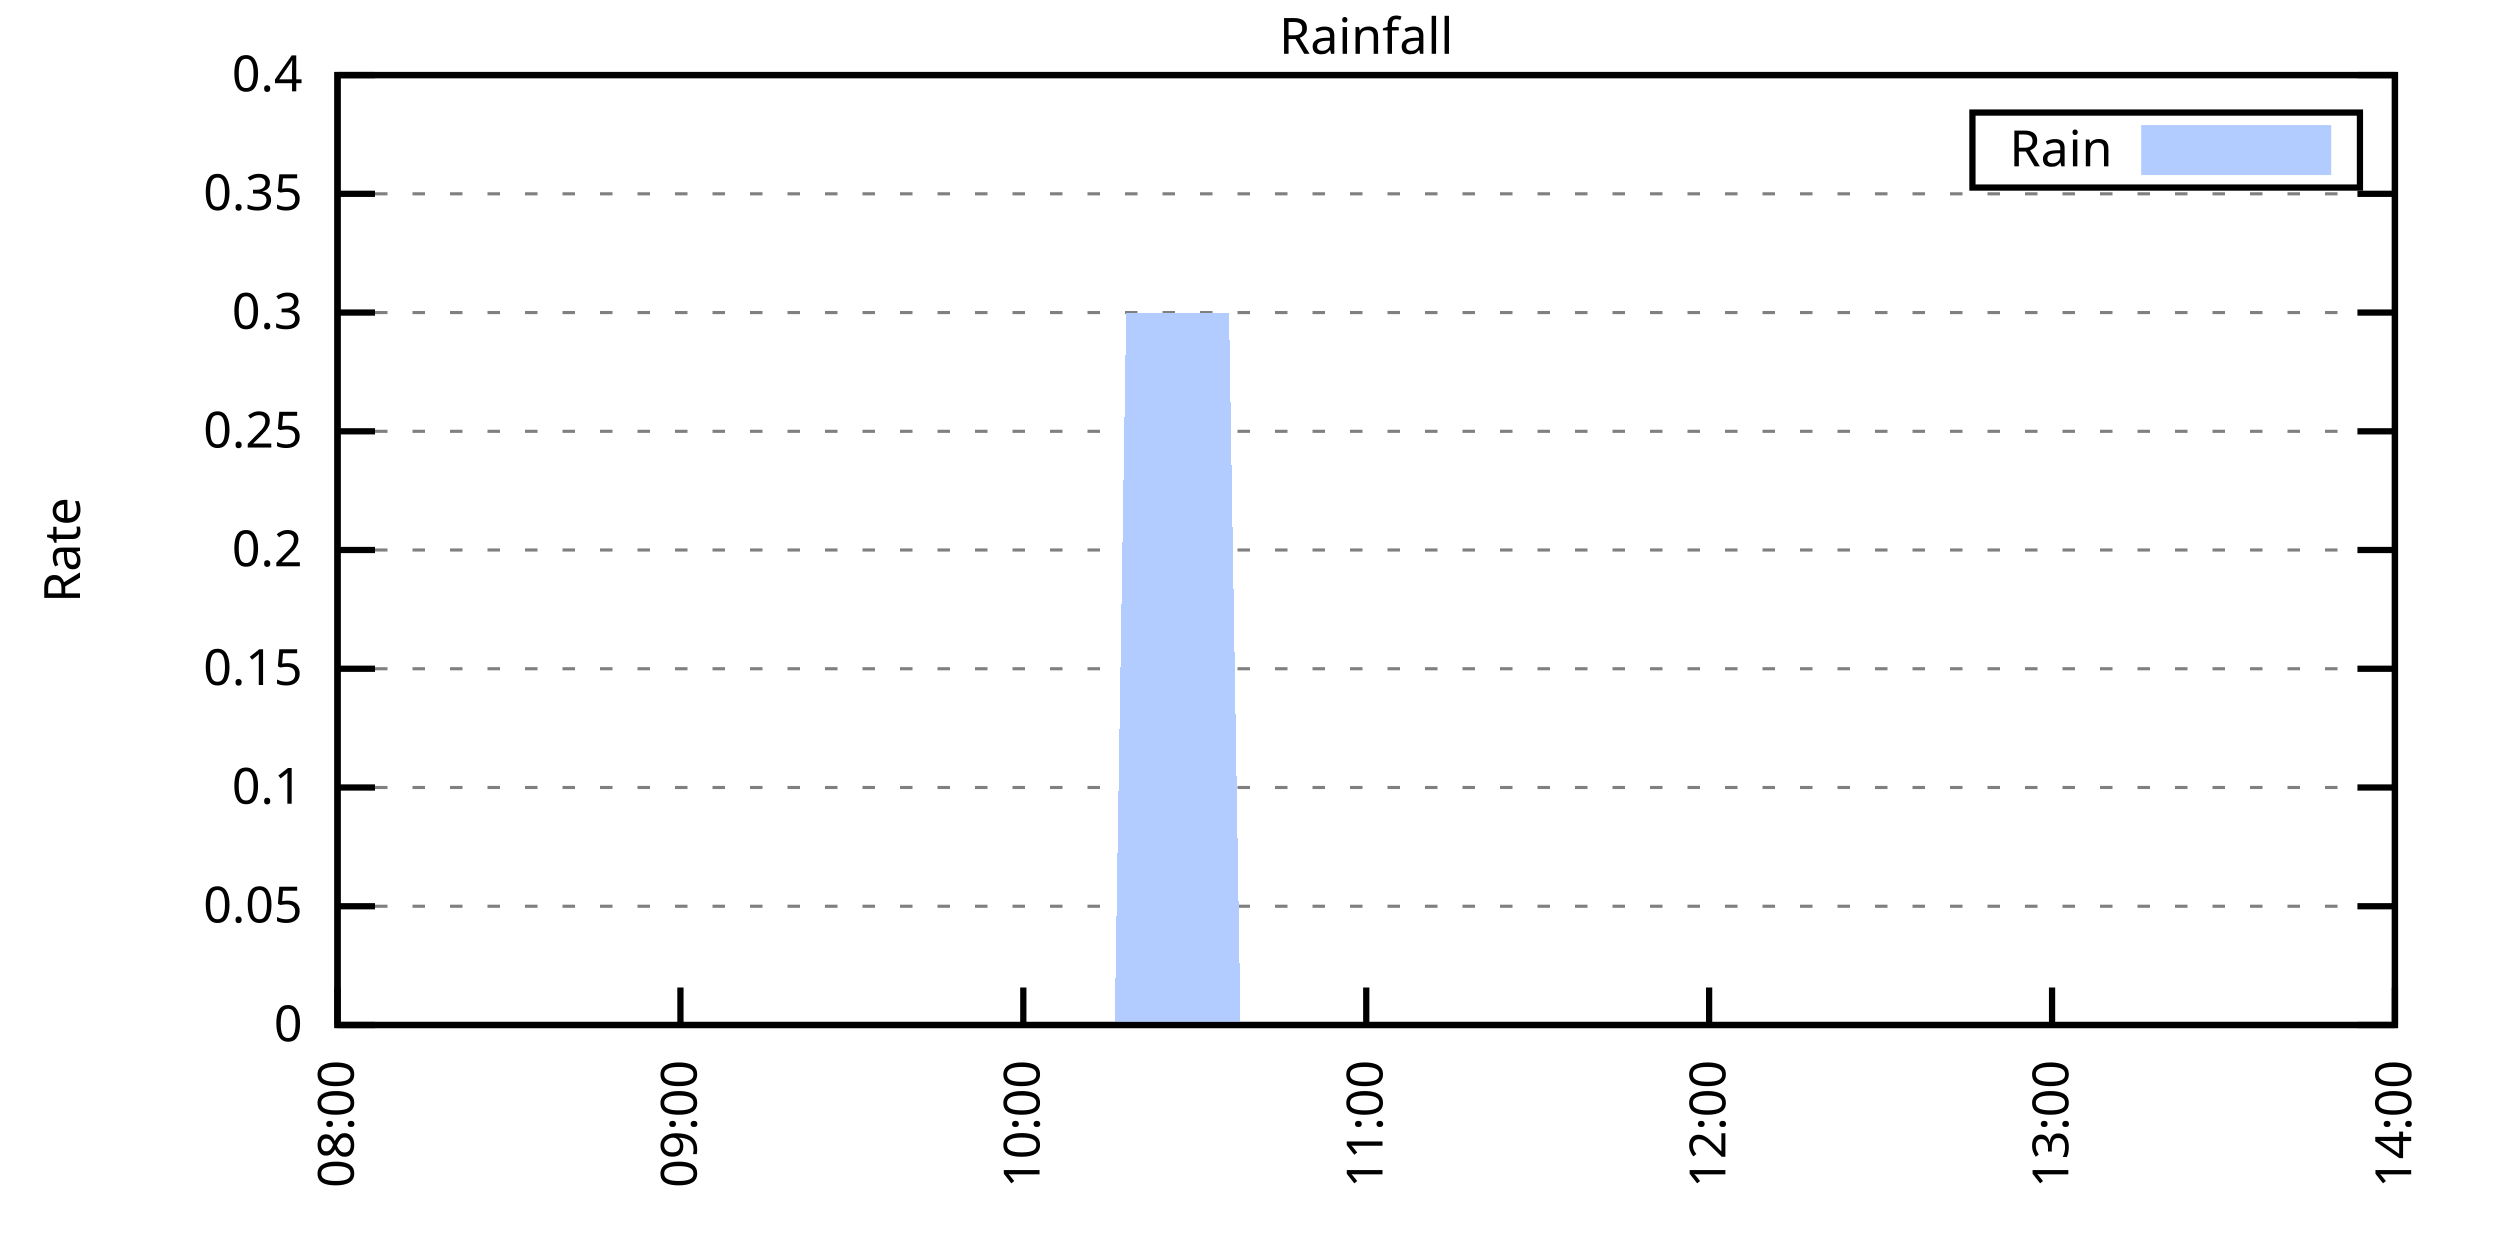
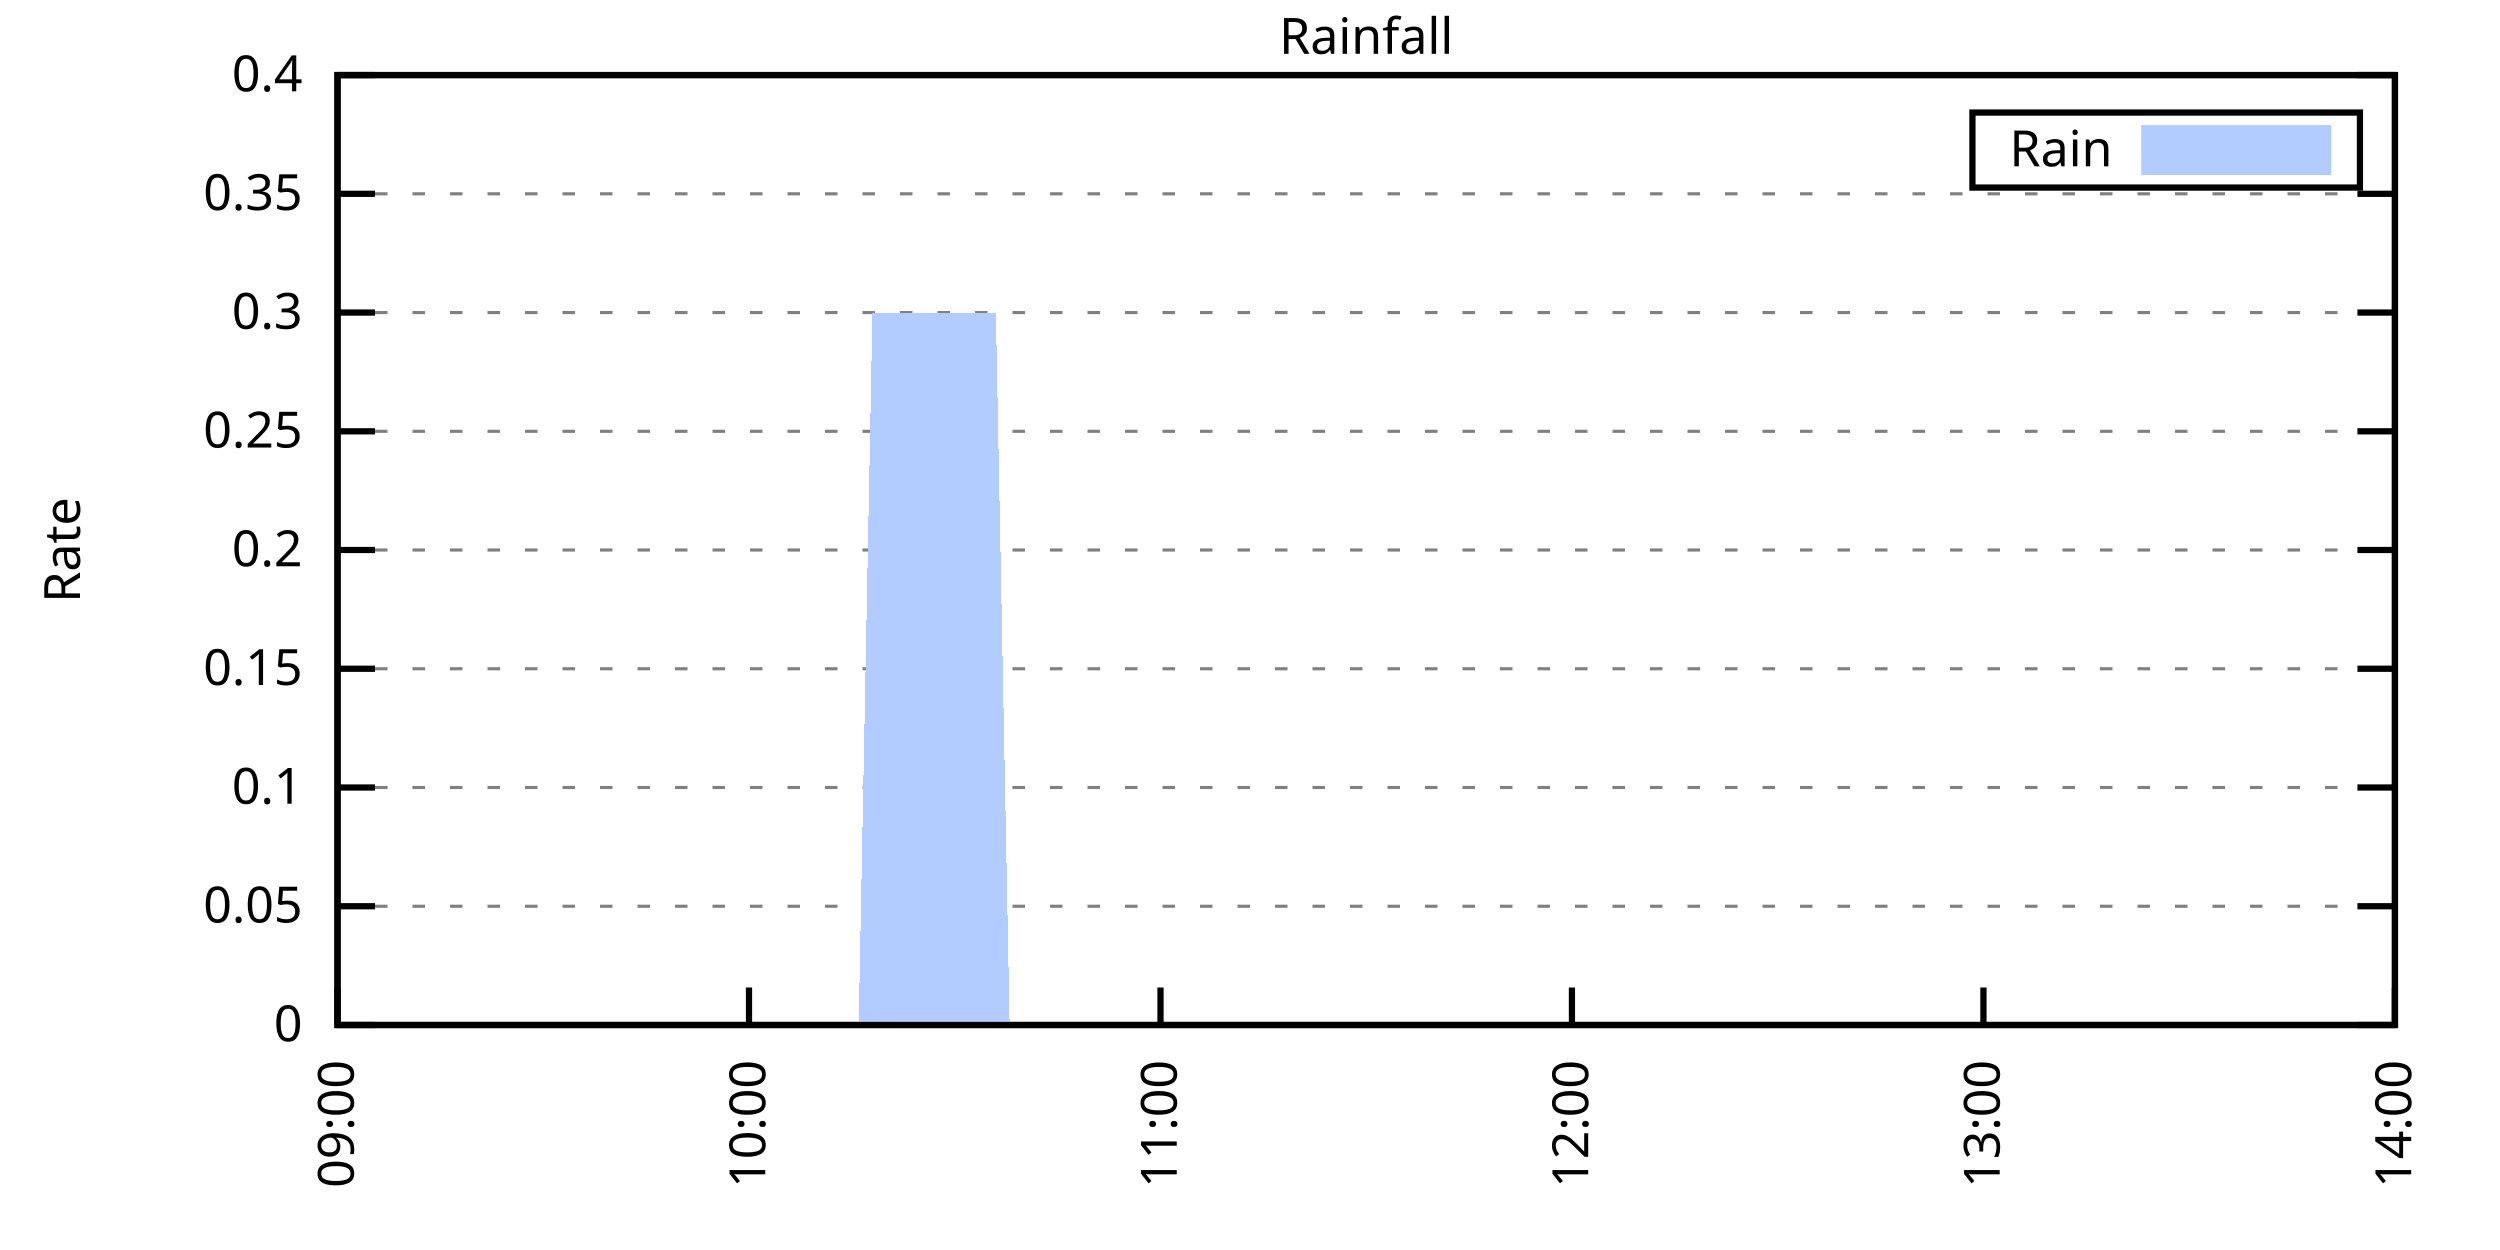
<svg xmlns="http://www.w3.org/2000/svg" xmlns:xlink="http://www.w3.org/1999/xlink" width="400" height="200" viewBox="0 0 400 200">
  <g id="gnuplot_canvas">
    <rect x="0" y="0" width="400" height="200" fill="none" />
    <defs>
      <circle id="gpDot" r="0.5" stroke-width="0.5" stroke="currentColor" />
      <path id="gpPt0" stroke-width="0.333" stroke="currentColor" d="M-1,0 h2 M0,-1 v2" />
      <path id="gpPt1" stroke-width="0.333" stroke="currentColor" d="M-1,-1 L1,1 M1,-1 L-1,1" />
      <path id="gpPt2" stroke-width="0.333" stroke="currentColor" d="M-1,0 L1,0 M0,-1 L0,1 M-1,-1 L1,1 M-1,1 L1,-1" />
      <rect id="gpPt3" stroke-width="0.333" stroke="currentColor" x="-1" y="-1" width="2" height="2" />
      <rect id="gpPt4" stroke-width="0.333" stroke="currentColor" fill="currentColor" x="-1" y="-1" width="2" height="2" />
      <circle id="gpPt5" stroke-width="0.333" stroke="currentColor" cx="0" cy="0" r="1" />
      <use xlink:href="#gpPt5" id="gpPt6" fill="currentColor" stroke="none" />
      <path id="gpPt7" stroke-width="0.333" stroke="currentColor" d="M0,-1.33 L-1.33,0.67 L1.33,0.67 z" />
      <use xlink:href="#gpPt7" id="gpPt8" fill="currentColor" stroke="none" />
      <use xlink:href="#gpPt7" id="gpPt9" stroke="currentColor" transform="rotate(180)" />
      <use xlink:href="#gpPt9" id="gpPt10" fill="currentColor" stroke="none" />
      <use xlink:href="#gpPt3" id="gpPt11" stroke="currentColor" transform="rotate(45)" />
      <use xlink:href="#gpPt11" id="gpPt12" fill="currentColor" stroke="none" />
      <path id="gpPt13" stroke-width="0.333" stroke="currentColor" d="M0,1.330 L1.265,0.411 L0.782,-1.067 L-0.782,-1.076 L-1.265,0.411 z" />
      <use xlink:href="#gpPt13" id="gpPt14" fill="currentColor" stroke="none" />
      <filter id="textbox" filterUnits="objectBoundingBox" x="0" y="0" height="1" width="1">
        <feFlood flood-color="white" flood-opacity="1" result="bgnd" />
        <feComposite in="SourceGraphic" in2="bgnd" operator="atop" />
      </filter>
      <filter id="greybox" filterUnits="objectBoundingBox" x="0" y="0" height="1" width="1">
        <feFlood flood-color="lightgrey" flood-opacity="1" result="grey" />
        <feComposite in="SourceGraphic" in2="grey" operator="atop" />
      </filter>
    </defs>
    <g fill="none" color="white" stroke="currentColor" stroke-width="1.00" stroke-linecap="butt" stroke-linejoin="miter">
</g>
    <g fill="none" color="black" stroke="currentColor" stroke-width="1.00" stroke-linecap="butt" stroke-linejoin="miter">
      <g stroke="none" shape-rendering="crispEdges">
        <polygon fill="rgb(255, 255, 255)" points="54.00,164.00 383.18,164.00 383.18,12.02 54.00,12.02 " />
      </g>
    </g>
    <g fill="none" color="black" stroke="currentColor" stroke-width="1.00" stroke-linecap="butt" stroke-linejoin="miter">
</g>
    <g fill="none" color="black" stroke="black" stroke-width="0.50" stroke-linecap="butt" stroke-linejoin="miter">
</g>
    <g fill="none" color="gray" stroke="currentColor" stroke-width="0.50" stroke-linecap="butt" stroke-linejoin="miter">
      <path stroke="gray" stroke-dasharray="2,4" class="gridline" d="M54.00,164.00 L383.19,164.00  " />
    </g>
    <g fill="none" color="gray" stroke="gray" stroke-width="1.00" stroke-linecap="butt" stroke-linejoin="miter">
</g>
    <g fill="none" color="black" stroke="currentColor" stroke-width="1.00" stroke-linecap="butt" stroke-linejoin="miter">
      <path stroke="black" d="M54.00,164.00 L60.00,164.00 M383.19,164.00 L377.19,164.00  " />
      <g transform="translate(48.40,166.60)" stroke="none" fill="black" font-family="Sans" font-size="8.00" text-anchor="end">
        <text>
          <tspan font-family="Sans"> 0</tspan>
        </text>
      </g>
    </g>
    <g fill="none" color="black" stroke="currentColor" stroke-width="1.00" stroke-linecap="butt" stroke-linejoin="miter">
</g>
    <g fill="none" color="black" stroke="black" stroke-width="0.50" stroke-linecap="butt" stroke-linejoin="miter">
</g>
    <g fill="none" color="gray" stroke="currentColor" stroke-width="0.50" stroke-linecap="butt" stroke-linejoin="miter">
      <path stroke="gray" stroke-dasharray="2,4" class="gridline" d="M54.00,145.00 L383.19,145.00  " />
    </g>
    <g fill="none" color="gray" stroke="gray" stroke-width="1.00" stroke-linecap="butt" stroke-linejoin="miter">
</g>
    <g fill="none" color="black" stroke="currentColor" stroke-width="1.00" stroke-linecap="butt" stroke-linejoin="miter">
      <path stroke="black" d="M54.00,145.00 L60.00,145.00 M383.19,145.00 L377.19,145.00  " />
      <g transform="translate(48.40,147.60)" stroke="none" fill="black" font-family="Sans" font-size="8.00" text-anchor="end">
        <text>
          <tspan font-family="Sans"> 0.05</tspan>
        </text>
      </g>
    </g>
    <g fill="none" color="black" stroke="currentColor" stroke-width="1.00" stroke-linecap="butt" stroke-linejoin="miter">
</g>
    <g fill="none" color="black" stroke="black" stroke-width="0.50" stroke-linecap="butt" stroke-linejoin="miter">
</g>
    <g fill="none" color="gray" stroke="currentColor" stroke-width="0.50" stroke-linecap="butt" stroke-linejoin="miter">
      <path stroke="gray" stroke-dasharray="2,4" class="gridline" d="M54.00,126.00 L383.19,126.00  " />
    </g>
    <g fill="none" color="gray" stroke="gray" stroke-width="1.00" stroke-linecap="butt" stroke-linejoin="miter">
</g>
    <g fill="none" color="black" stroke="currentColor" stroke-width="1.00" stroke-linecap="butt" stroke-linejoin="miter">
      <path stroke="black" d="M54.00,126.00 L60.00,126.00 M383.19,126.00 L377.19,126.00  " />
      <g transform="translate(48.40,128.60)" stroke="none" fill="black" font-family="Sans" font-size="8.00" text-anchor="end">
        <text>
          <tspan font-family="Sans"> 0.1</tspan>
        </text>
      </g>
    </g>
    <g fill="none" color="black" stroke="currentColor" stroke-width="1.00" stroke-linecap="butt" stroke-linejoin="miter">
</g>
    <g fill="none" color="black" stroke="black" stroke-width="0.50" stroke-linecap="butt" stroke-linejoin="miter">
</g>
    <g fill="none" color="gray" stroke="currentColor" stroke-width="0.50" stroke-linecap="butt" stroke-linejoin="miter">
      <path stroke="gray" stroke-dasharray="2,4" class="gridline" d="M54.00,107.00 L383.19,107.00  " />
    </g>
    <g fill="none" color="gray" stroke="gray" stroke-width="1.00" stroke-linecap="butt" stroke-linejoin="miter">
</g>
    <g fill="none" color="black" stroke="currentColor" stroke-width="1.00" stroke-linecap="butt" stroke-linejoin="miter">
      <path stroke="black" d="M54.00,107.00 L60.00,107.00 M383.19,107.00 L377.19,107.00  " />
      <g transform="translate(48.40,109.60)" stroke="none" fill="black" font-family="Sans" font-size="8.00" text-anchor="end">
        <text>
          <tspan font-family="Sans"> 0.15</tspan>
        </text>
      </g>
    </g>
    <g fill="none" color="black" stroke="currentColor" stroke-width="1.00" stroke-linecap="butt" stroke-linejoin="miter">
</g>
    <g fill="none" color="black" stroke="black" stroke-width="0.50" stroke-linecap="butt" stroke-linejoin="miter">
</g>
    <g fill="none" color="gray" stroke="currentColor" stroke-width="0.50" stroke-linecap="butt" stroke-linejoin="miter">
      <path stroke="gray" stroke-dasharray="2,4" class="gridline" d="M54.00,88.00 L383.19,88.00  " />
    </g>
    <g fill="none" color="gray" stroke="gray" stroke-width="1.00" stroke-linecap="butt" stroke-linejoin="miter">
</g>
    <g fill="none" color="black" stroke="currentColor" stroke-width="1.00" stroke-linecap="butt" stroke-linejoin="miter">
      <path stroke="black" d="M54.00,88.00 L60.00,88.00 M383.19,88.00 L377.19,88.00  " />
      <g transform="translate(48.40,90.60)" stroke="none" fill="black" font-family="Sans" font-size="8.00" text-anchor="end">
        <text>
          <tspan font-family="Sans"> 0.2</tspan>
        </text>
      </g>
    </g>
    <g fill="none" color="black" stroke="currentColor" stroke-width="1.00" stroke-linecap="butt" stroke-linejoin="miter">
</g>
    <g fill="none" color="black" stroke="black" stroke-width="0.50" stroke-linecap="butt" stroke-linejoin="miter">
</g>
    <g fill="none" color="gray" stroke="currentColor" stroke-width="0.50" stroke-linecap="butt" stroke-linejoin="miter">
      <path stroke="gray" stroke-dasharray="2,4" class="gridline" d="M54.00,69.01 L383.19,69.01  " />
    </g>
    <g fill="none" color="gray" stroke="gray" stroke-width="1.00" stroke-linecap="butt" stroke-linejoin="miter">
</g>
    <g fill="none" color="black" stroke="currentColor" stroke-width="1.00" stroke-linecap="butt" stroke-linejoin="miter">
      <path stroke="black" d="M54.00,69.01 L60.00,69.01 M383.19,69.01 L377.19,69.01  " />
      <g transform="translate(48.40,71.61)" stroke="none" fill="black" font-family="Sans" font-size="8.00" text-anchor="end">
        <text>
          <tspan font-family="Sans"> 0.25</tspan>
        </text>
      </g>
    </g>
    <g fill="none" color="black" stroke="currentColor" stroke-width="1.00" stroke-linecap="butt" stroke-linejoin="miter">
</g>
    <g fill="none" color="black" stroke="black" stroke-width="0.50" stroke-linecap="butt" stroke-linejoin="miter">
</g>
    <g fill="none" color="gray" stroke="currentColor" stroke-width="0.50" stroke-linecap="butt" stroke-linejoin="miter">
      <path stroke="gray" stroke-dasharray="2,4" class="gridline" d="M54.00,50.01 L383.19,50.01  " />
    </g>
    <g fill="none" color="gray" stroke="gray" stroke-width="1.00" stroke-linecap="butt" stroke-linejoin="miter">
</g>
    <g fill="none" color="black" stroke="currentColor" stroke-width="1.00" stroke-linecap="butt" stroke-linejoin="miter">
      <path stroke="black" d="M54.00,50.01 L60.00,50.01 M383.19,50.01 L377.19,50.01  " />
      <g transform="translate(48.40,52.61)" stroke="none" fill="black" font-family="Sans" font-size="8.00" text-anchor="end">
        <text>
          <tspan font-family="Sans"> 0.3</tspan>
        </text>
      </g>
    </g>
    <g fill="none" color="black" stroke="currentColor" stroke-width="1.00" stroke-linecap="butt" stroke-linejoin="miter">
</g>
    <g fill="none" color="black" stroke="black" stroke-width="0.50" stroke-linecap="butt" stroke-linejoin="miter">
</g>
    <g fill="none" color="gray" stroke="currentColor" stroke-width="0.50" stroke-linecap="butt" stroke-linejoin="miter">
      <path stroke="gray" stroke-dasharray="2,4" class="gridline" d="M54.00,31.01 L383.19,31.01  " />
    </g>
    <g fill="none" color="gray" stroke="gray" stroke-width="1.00" stroke-linecap="butt" stroke-linejoin="miter">
</g>
    <g fill="none" color="black" stroke="currentColor" stroke-width="1.00" stroke-linecap="butt" stroke-linejoin="miter">
      <path stroke="black" d="M54.00,31.01 L60.00,31.01 M383.19,31.01 L377.19,31.01  " />
      <g transform="translate(48.40,33.61)" stroke="none" fill="black" font-family="Sans" font-size="8.00" text-anchor="end">
        <text>
          <tspan font-family="Sans"> 0.35</tspan>
        </text>
      </g>
    </g>
    <g fill="none" color="black" stroke="currentColor" stroke-width="1.00" stroke-linecap="butt" stroke-linejoin="miter">
</g>
    <g fill="none" color="black" stroke="black" stroke-width="0.50" stroke-linecap="butt" stroke-linejoin="miter">
</g>
    <g fill="none" color="gray" stroke="currentColor" stroke-width="0.50" stroke-linecap="butt" stroke-linejoin="miter">
      <path stroke="gray" stroke-dasharray="2,4" class="gridline" d="M54.00,12.01 L383.19,12.01  " />
    </g>
    <g fill="none" color="gray" stroke="gray" stroke-width="1.00" stroke-linecap="butt" stroke-linejoin="miter">
</g>
    <g fill="none" color="black" stroke="currentColor" stroke-width="1.00" stroke-linecap="butt" stroke-linejoin="miter">
      <path stroke="black" d="M54.00,12.01 L60.00,12.01 M383.19,12.01 L377.19,12.01  " />
      <g transform="translate(48.40,14.61)" stroke="none" fill="black" font-family="Sans" font-size="8.00" text-anchor="end">
        <text>
          <tspan font-family="Sans"> 0.4</tspan>
        </text>
      </g>
    </g>
    <g fill="none" color="black" stroke="currentColor" stroke-width="1.00" stroke-linecap="butt" stroke-linejoin="miter">
      <path stroke="black" d="M54.00,164.00 L54.00,158.00  " />
      <g transform="translate(56.60,169.60) rotate(270.00)" stroke="none" fill="black" font-family="Sans" font-size="8.00" text-anchor="end">
        <text>
-           <tspan font-family="Sans">08:00</tspan>
-         </text>
-       </g>
-     </g>
-     <g fill="none" color="black" stroke="currentColor" stroke-width="1.00" stroke-linecap="butt" stroke-linejoin="miter">
-       <path stroke="black" d="M108.87,164.00 L108.87,158.00  " />
-       <g transform="translate(111.47,169.60) rotate(270.00)" stroke="none" fill="black" font-family="Sans" font-size="8.00" text-anchor="end">
-         <text>
          <tspan font-family="Sans">09:00</tspan>
        </text>
      </g>
    </g>
    <g fill="none" color="black" stroke="currentColor" stroke-width="1.00" stroke-linecap="butt" stroke-linejoin="miter">
-       <path stroke="black" d="M163.73,164.00 L163.73,158.00  " />
-       <g transform="translate(166.33,169.60) rotate(270.00)" stroke="none" fill="black" font-family="Sans" font-size="8.00" text-anchor="end">
+       <path stroke="black" d="M119.84,164.00 L119.84,158.00  " />
+       <g transform="translate(122.44,169.60) rotate(270.00)" stroke="none" fill="black" font-family="Sans" font-size="8.00" text-anchor="end">
        <text>
          <tspan font-family="Sans">10:00</tspan>
        </text>
      </g>
    </g>
    <g fill="none" color="black" stroke="currentColor" stroke-width="1.00" stroke-linecap="butt" stroke-linejoin="miter">
-       <path stroke="black" d="M218.60,164.00 L218.60,158.00  " />
-       <g transform="translate(221.20,169.60) rotate(270.00)" stroke="none" fill="black" font-family="Sans" font-size="8.00" text-anchor="end">
+       <path stroke="black" d="M185.68,164.00 L185.68,158.00  " />
+       <g transform="translate(188.28,169.60) rotate(270.00)" stroke="none" fill="black" font-family="Sans" font-size="8.00" text-anchor="end">
        <text>
          <tspan font-family="Sans">11:00</tspan>
        </text>
      </g>
    </g>
    <g fill="none" color="black" stroke="currentColor" stroke-width="1.00" stroke-linecap="butt" stroke-linejoin="miter">
-       <path stroke="black" d="M273.46,164.00 L273.46,158.00  " />
-       <g transform="translate(276.06,169.60) rotate(270.00)" stroke="none" fill="black" font-family="Sans" font-size="8.00" text-anchor="end">
+       <path stroke="black" d="M251.51,164.00 L251.51,158.00  " />
+       <g transform="translate(254.11,169.60) rotate(270.00)" stroke="none" fill="black" font-family="Sans" font-size="8.00" text-anchor="end">
        <text>
          <tspan font-family="Sans">12:00</tspan>
        </text>
      </g>
    </g>
    <g fill="none" color="black" stroke="currentColor" stroke-width="1.00" stroke-linecap="butt" stroke-linejoin="miter">
-       <path stroke="black" d="M328.33,164.00 L328.33,158.00  " />
-       <g transform="translate(330.93,169.60) rotate(270.00)" stroke="none" fill="black" font-family="Sans" font-size="8.00" text-anchor="end">
+       <path stroke="black" d="M317.35,164.00 L317.35,158.00  " />
+       <g transform="translate(319.95,169.60) rotate(270.00)" stroke="none" fill="black" font-family="Sans" font-size="8.00" text-anchor="end">
        <text>
          <tspan font-family="Sans">13:00</tspan>
        </text>
      </g>
    </g>
    <g fill="none" color="black" stroke="currentColor" stroke-width="1.00" stroke-linecap="butt" stroke-linejoin="miter">
      <path stroke="black" d="M383.19,164.00 L383.19,158.00  " />
      <g transform="translate(385.79,169.60) rotate(270.00)" stroke="none" fill="black" font-family="Sans" font-size="8.00" text-anchor="end">
        <text>
          <tspan font-family="Sans">14:00</tspan>
        </text>
      </g>
    </g>
    <g fill="none" color="black" stroke="currentColor" stroke-width="1.00" stroke-linecap="butt" stroke-linejoin="miter">
</g>
    <g fill="none" color="black" stroke="currentColor" stroke-width="1.00" stroke-linecap="butt" stroke-linejoin="miter">
      <path stroke="black" d="M54.00,12.01 L54.00,164.00 L383.19,164.00 L383.19,12.01 L54.00,12.01 Z  " />
    </g>
    <g fill="none" color="black" stroke="currentColor" stroke-width="1.00" stroke-linecap="butt" stroke-linejoin="miter">
</g>
    <g fill="none" color="black" stroke="currentColor" stroke-width="1.00" stroke-linecap="butt" stroke-linejoin="miter">
      <path stroke="black" d="M315.59,30.01 L315.59,18.01 L377.59,18.01 L377.59,30.01 L315.59,30.01 Z  " />
    </g>
    <g id="Rainfall_plot_1">
      <g fill="none" color="white" stroke="black" stroke-width="2.00" stroke-linecap="butt" stroke-linejoin="miter">
</g>
      <g fill="none" color="black" stroke="currentColor" stroke-width="2.00" stroke-linecap="butt" stroke-linejoin="miter">
        <g transform="translate(337.99,26.61)" stroke="none" fill="black" font-family="Sans" font-size="8.00" text-anchor="end">
          <text>
            <tspan font-family="Sans">Rain</tspan>
          </text>
        </g>
      </g>
      <g fill="none" color="black" stroke="currentColor" stroke-width="2.00" stroke-linecap="butt" stroke-linejoin="miter">
        <g stroke="none" shape-rendering="crispEdges">
          <polygon fill="rgb(178, 204, 255)" points="343.59,27.01 371.99,27.01 371.99,21.01 343.59,21.01 " />
        </g>
        <path stroke="rgb(178, 204, 255)" d="M343.59,27.01 L371.99,27.01 L371.99,21.01 L343.59,21.01 L343.59,27.01 Z  " />
      </g>
      <g fill="none" color="black" stroke="currentColor" stroke-width="2.00" stroke-linecap="butt" stroke-linejoin="miter">
        <g stroke="none" shape-rendering="crispEdges">
-           <polygon fill="rgb(178, 204, 255)" points="96.06,164.00 97.89,164.00 99.72,164.00 101.55,164.00 103.38,164.00 105.21,164.00 107.04,164.00 108.87,164.00 110.69,164.00 112.52,164.00 114.35,164.00 116.18,164.00 118.01,164.00 119.84,164.00 121.67,164.00 123.50,164.00 125.32,164.00 127.15,164.00 128.98,164.00 130.81,164.00 132.64,164.00 134.47,164.00 136.30,164.00 138.13,164.00 139.96,164.00 141.78,164.00 143.61,164.00 145.44,164.00 147.27,164.00 149.10,164.00 150.93,164.00 152.76,164.00 154.59,164.00 156.41,164.00 158.24,164.00 160.07,164.00 161.90,164.00 163.73,164.00 165.56,164.00 167.39,164.00 169.22,164.00 171.05,164.00 172.87,164.00 174.70,164.00 176.53,164.00 178.36,164.00 180.19,50.01 182.02,50.01 183.85,50.01 185.68,50.01 187.50,50.01 189.33,50.01 191.16,50.01 192.99,50.01 194.82,50.01 196.65,50.01 198.48,164.00 200.31,164.00 202.14,164.00 203.96,164.00 205.79,164.00 207.62,164.00 209.45,164.00 211.28,164.00 213.11,164.00 214.94,164.00 216.77,164.00 218.60,164.00 220.42,164.00 222.25,164.00 224.08,164.00 225.91,164.00 227.74,164.00 229.57,164.00 231.40,164.00 233.23,164.00 235.05,164.00 236.88,164.00 238.71,164.00 240.54,164.00 242.37,164.00 244.20,164.00 246.03,164.00 247.86,164.00 249.69,164.00 251.51,164.00 253.34,164.00 255.17,164.00 257.00,164.00 258.83,164.00 260.66,164.00 262.49,164.00 264.32,164.00 266.14,164.00 267.97,164.00 269.80,164.00 271.63,164.00 273.46,164.00 275.29,164.00 277.12,164.00 278.95,164.00 280.78,164.00 282.60,164.00 284.43,164.00 286.26,164.00 288.09,164.00 289.92,164.00 291.75,164.00 293.58,164.00 295.41,164.00 297.23,164.00 299.06,164.00 300.89,164.00 302.72,164.00 304.55,164.00 306.38,164.00 308.21,164.00 310.04,164.00 311.87,164.00 313.69,164.00 315.52,164.00 317.35,164.00 319.18,164.00 321.01,164.00 322.84,164.00 324.67,164.00 326.50,164.00 328.33,164.00 330.15,164.00 331.98,164.00 333.81,164.00 335.64,164.00 337.47,164.00 339.30,164.00 341.13,164.00 342.96,164.00 344.78,164.00 346.61,164.00 348.44,164.00 350.27,164.00 352.10,164.00 353.93,164.00 355.76,164.00 357.59,164.00 359.42,164.00 361.24,164.00 363.07,164.00 364.90,164.00 366.73,164.00 368.56,164.00 370.39,164.00 372.22,164.00 374.05,164.00 375.87,164.00 377.70,164.00 379.53,164.00 379.53,164.00 96.06,164.00 " />
+           <polygon fill="rgb(178, 204, 255)" points="56.19,164.00 58.39,164.00 60.58,164.00 62.78,164.00 64.97,164.00 67.17,164.00 69.36,164.00 71.56,164.00 73.75,164.00 75.95,164.00 78.14,164.00 80.34,164.00 82.53,164.00 84.72,164.00 86.92,164.00 89.11,164.00 91.31,164.00 93.50,164.00 95.70,164.00 97.89,164.00 100.09,164.00 102.28,164.00 104.48,164.00 106.67,164.00 108.87,164.00 111.06,164.00 113.25,164.00 115.45,164.00 117.64,164.00 119.84,164.00 122.03,164.00 124.23,164.00 126.42,164.00 128.62,164.00 130.81,164.00 133.01,164.00 135.20,164.00 137.39,164.00 139.59,50.01 141.78,50.01 143.98,50.01 146.17,50.01 148.37,50.01 150.56,50.01 152.76,50.01 154.95,50.01 157.15,50.01 159.34,50.01 161.54,164.00 163.73,164.00 165.92,164.00 168.12,164.00 170.31,164.00 172.51,164.00 174.70,164.00 176.90,164.00 179.09,164.00 181.29,164.00 183.48,164.00 185.68,164.00 187.87,164.00 190.07,164.00 192.26,164.00 194.45,164.00 196.65,164.00 198.84,164.00 201.04,164.00 203.23,164.00 205.43,164.00 207.62,164.00 209.82,164.00 212.01,164.00 214.21,164.00 216.40,164.00 218.60,164.00 220.79,164.00 222.98,164.00 225.18,164.00 227.37,164.00 229.57,164.00 231.76,164.00 233.96,164.00 236.15,164.00 238.35,164.00 240.54,164.00 242.74,164.00 244.93,164.00 247.12,164.00 249.32,164.00 251.51,164.00 253.71,164.00 255.90,164.00 258.10,164.00 260.29,164.00 262.49,164.00 264.68,164.00 266.88,164.00 269.07,164.00 271.27,164.00 273.46,164.00 275.65,164.00 277.85,164.00 280.04,164.00 282.24,164.00 284.43,164.00 286.63,164.00 288.82,164.00 291.02,164.00 293.21,164.00 295.41,164.00 297.60,164.00 299.80,164.00 301.99,164.00 304.18,164.00 306.38,164.00 308.57,164.00 310.77,164.00 312.96,164.00 315.16,164.00 317.35,164.00 319.55,164.00 321.74,164.00 323.94,164.00 326.13,164.00 328.33,164.00 330.52,164.00 332.71,164.00 334.91,164.00 337.10,164.00 339.30,164.00 341.49,164.00 343.69,164.00 345.88,164.00 348.08,164.00 350.27,164.00 352.47,164.00 354.66,164.00 356.85,164.00 359.05,164.00 361.24,164.00 363.44,164.00 365.63,164.00 367.83,164.00 370.02,164.00 372.22,164.00 374.41,164.00 376.61,164.00 378.80,164.00 378.80,164.00 56.19,164.00 " />
        </g>
      </g>
    </g>
    <g fill="none" color="black" stroke="currentColor" stroke-width="2.00" stroke-linecap="butt" stroke-linejoin="miter">
</g>
    <g fill="none" color="black" stroke="black" stroke-width="1.00" stroke-linecap="butt" stroke-linejoin="miter">
</g>
    <g fill="none" color="black" stroke="currentColor" stroke-width="1.00" stroke-linecap="butt" stroke-linejoin="miter">
      <path stroke="black" d="M54.00,12.01 L54.00,164.00 L383.19,164.00 L383.19,12.01 L54.00,12.01 Z  " />
      <g transform="translate(12.80,88.01) rotate(270.00)" stroke="none" fill="black" font-family="Sans" font-size="8.00" text-anchor="middle">
        <text>
          <tspan font-family="Sans">Rate</tspan>
        </text>
      </g>
    </g>
    <g fill="none" color="black" stroke="currentColor" stroke-width="1.00" stroke-linecap="butt" stroke-linejoin="miter">
</g>
    <g fill="none" color="black" stroke="currentColor" stroke-width="1.00" stroke-linecap="butt" stroke-linejoin="miter">
      <g transform="translate(218.59,8.61)" stroke="none" fill="black" font-family="Sans" font-size="8.00" text-anchor="middle">
        <text>
          <tspan font-family="Sans">Rainfall</tspan>
        </text>
      </g>
    </g>
    <g fill="none" color="black" stroke="currentColor" stroke-width="1.00" stroke-linecap="butt" stroke-linejoin="miter">
</g>
  </g>
</svg>
